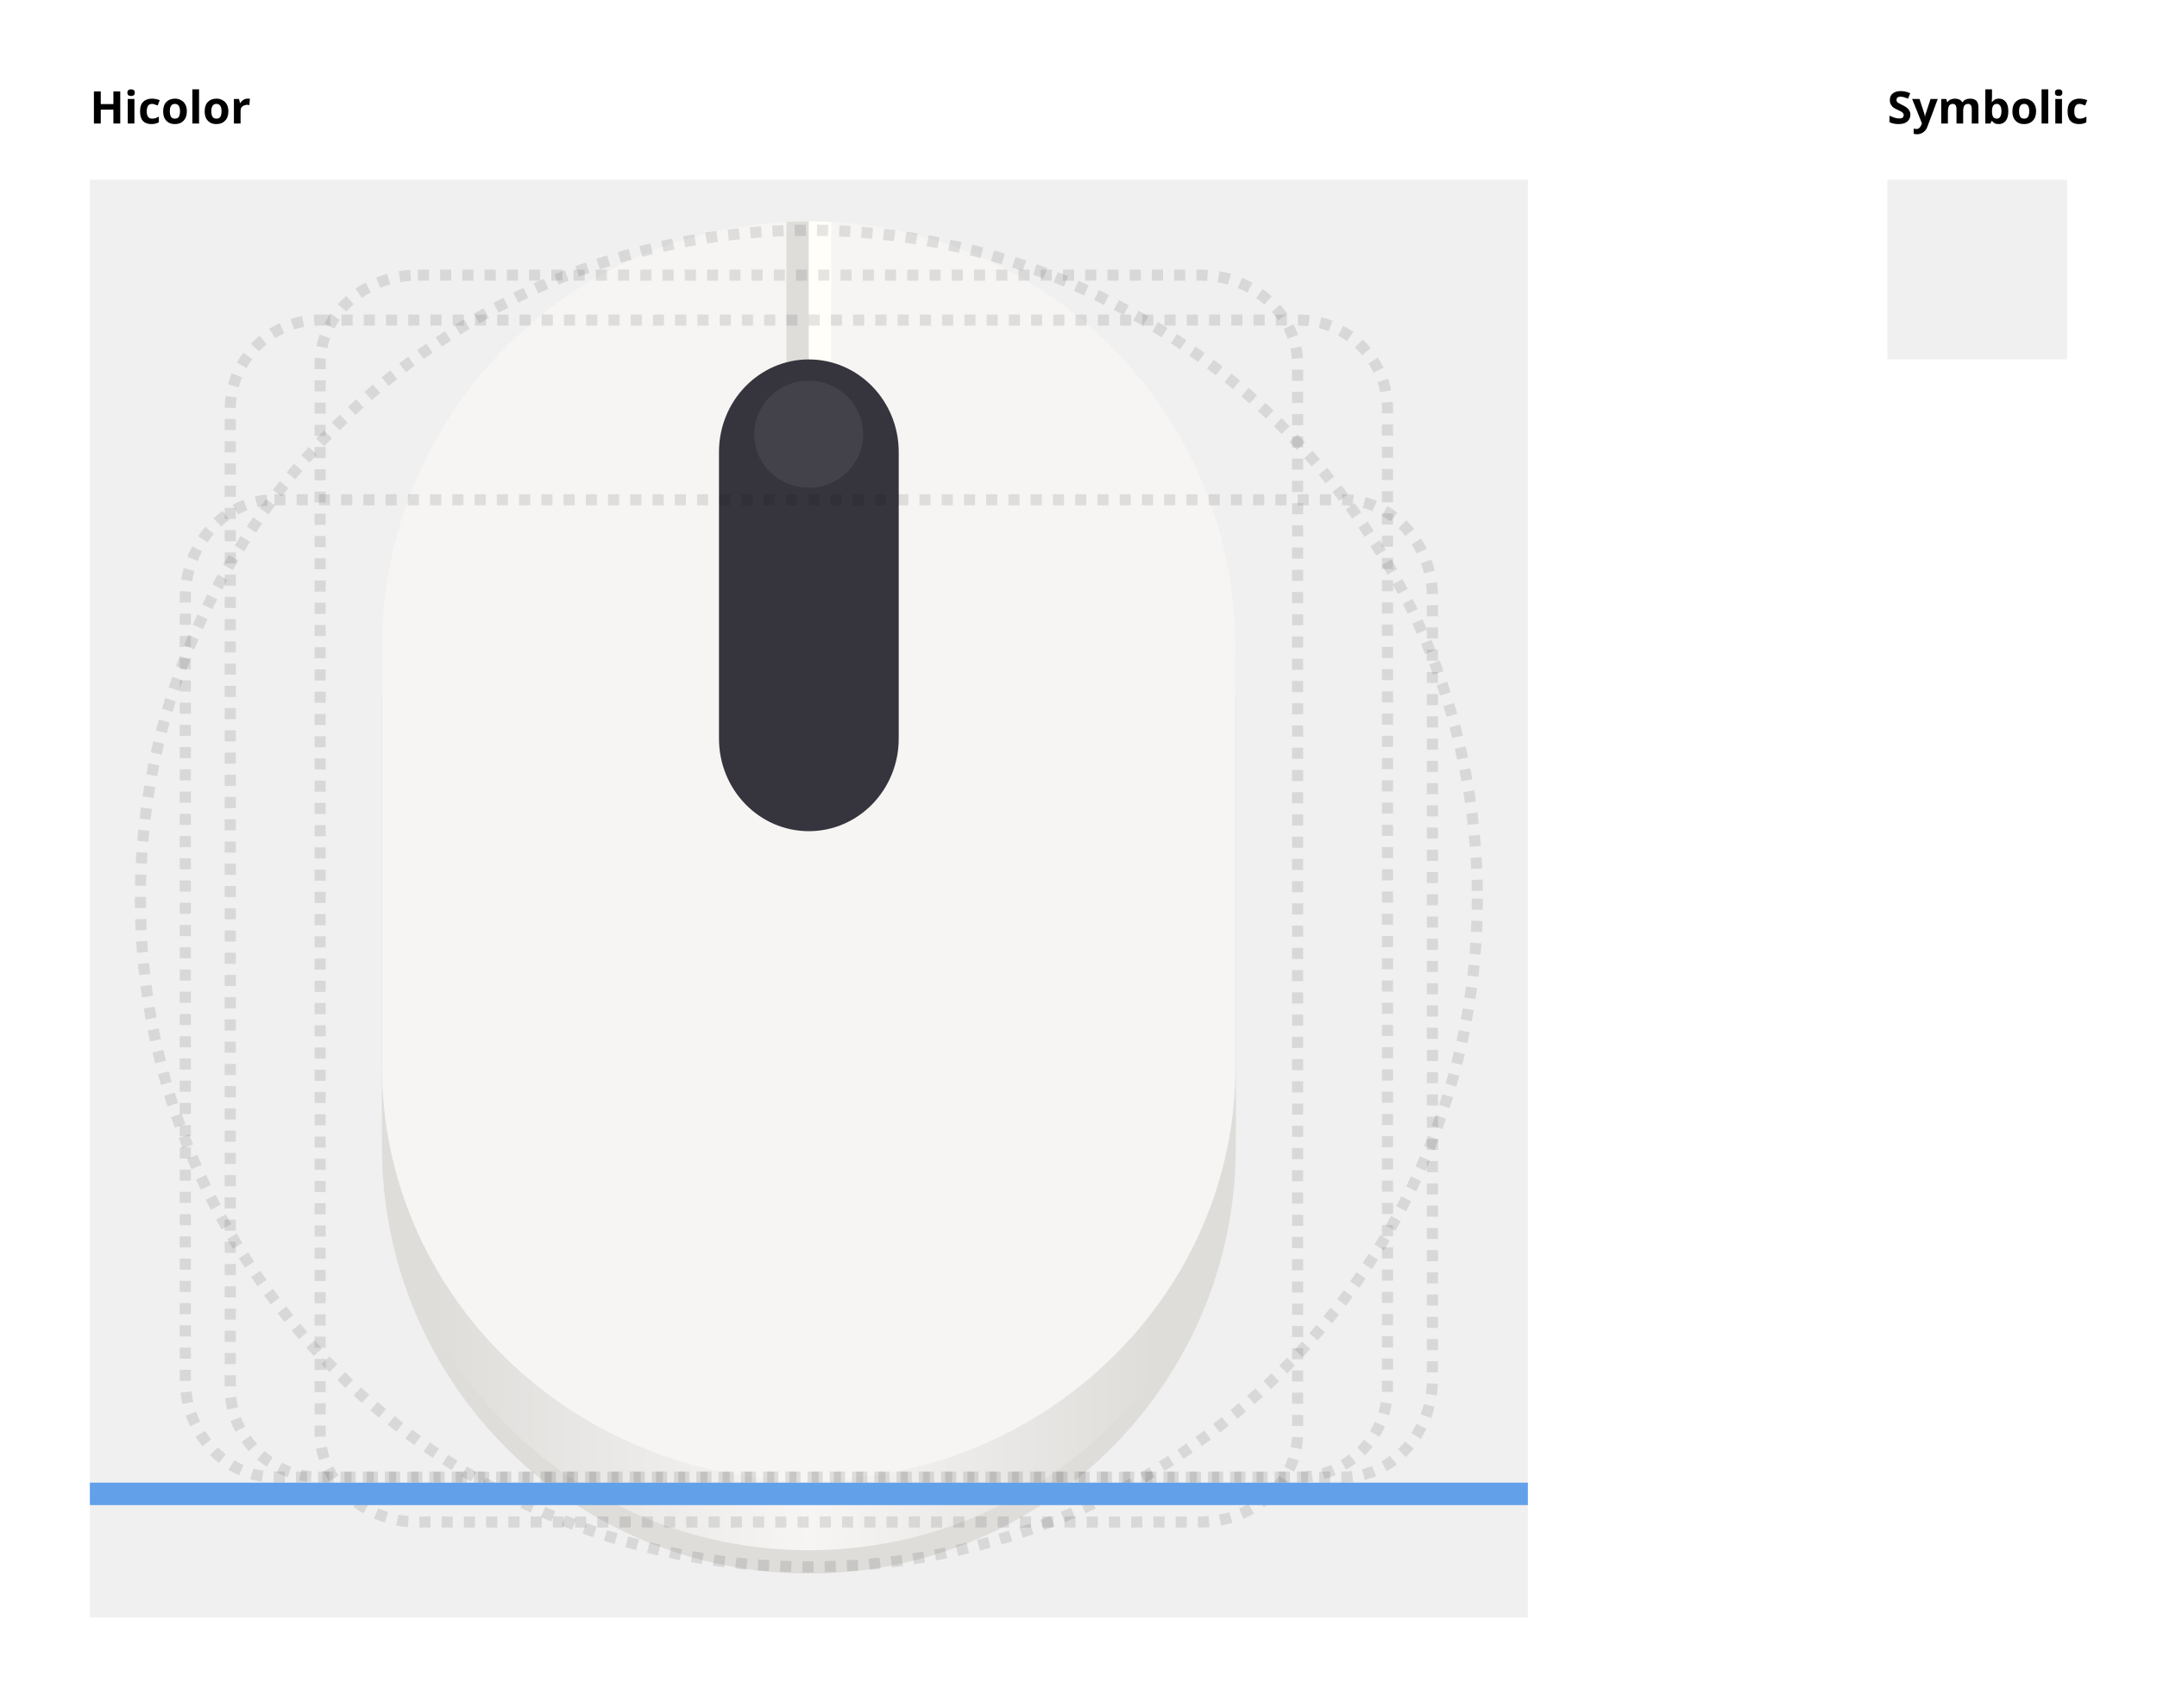
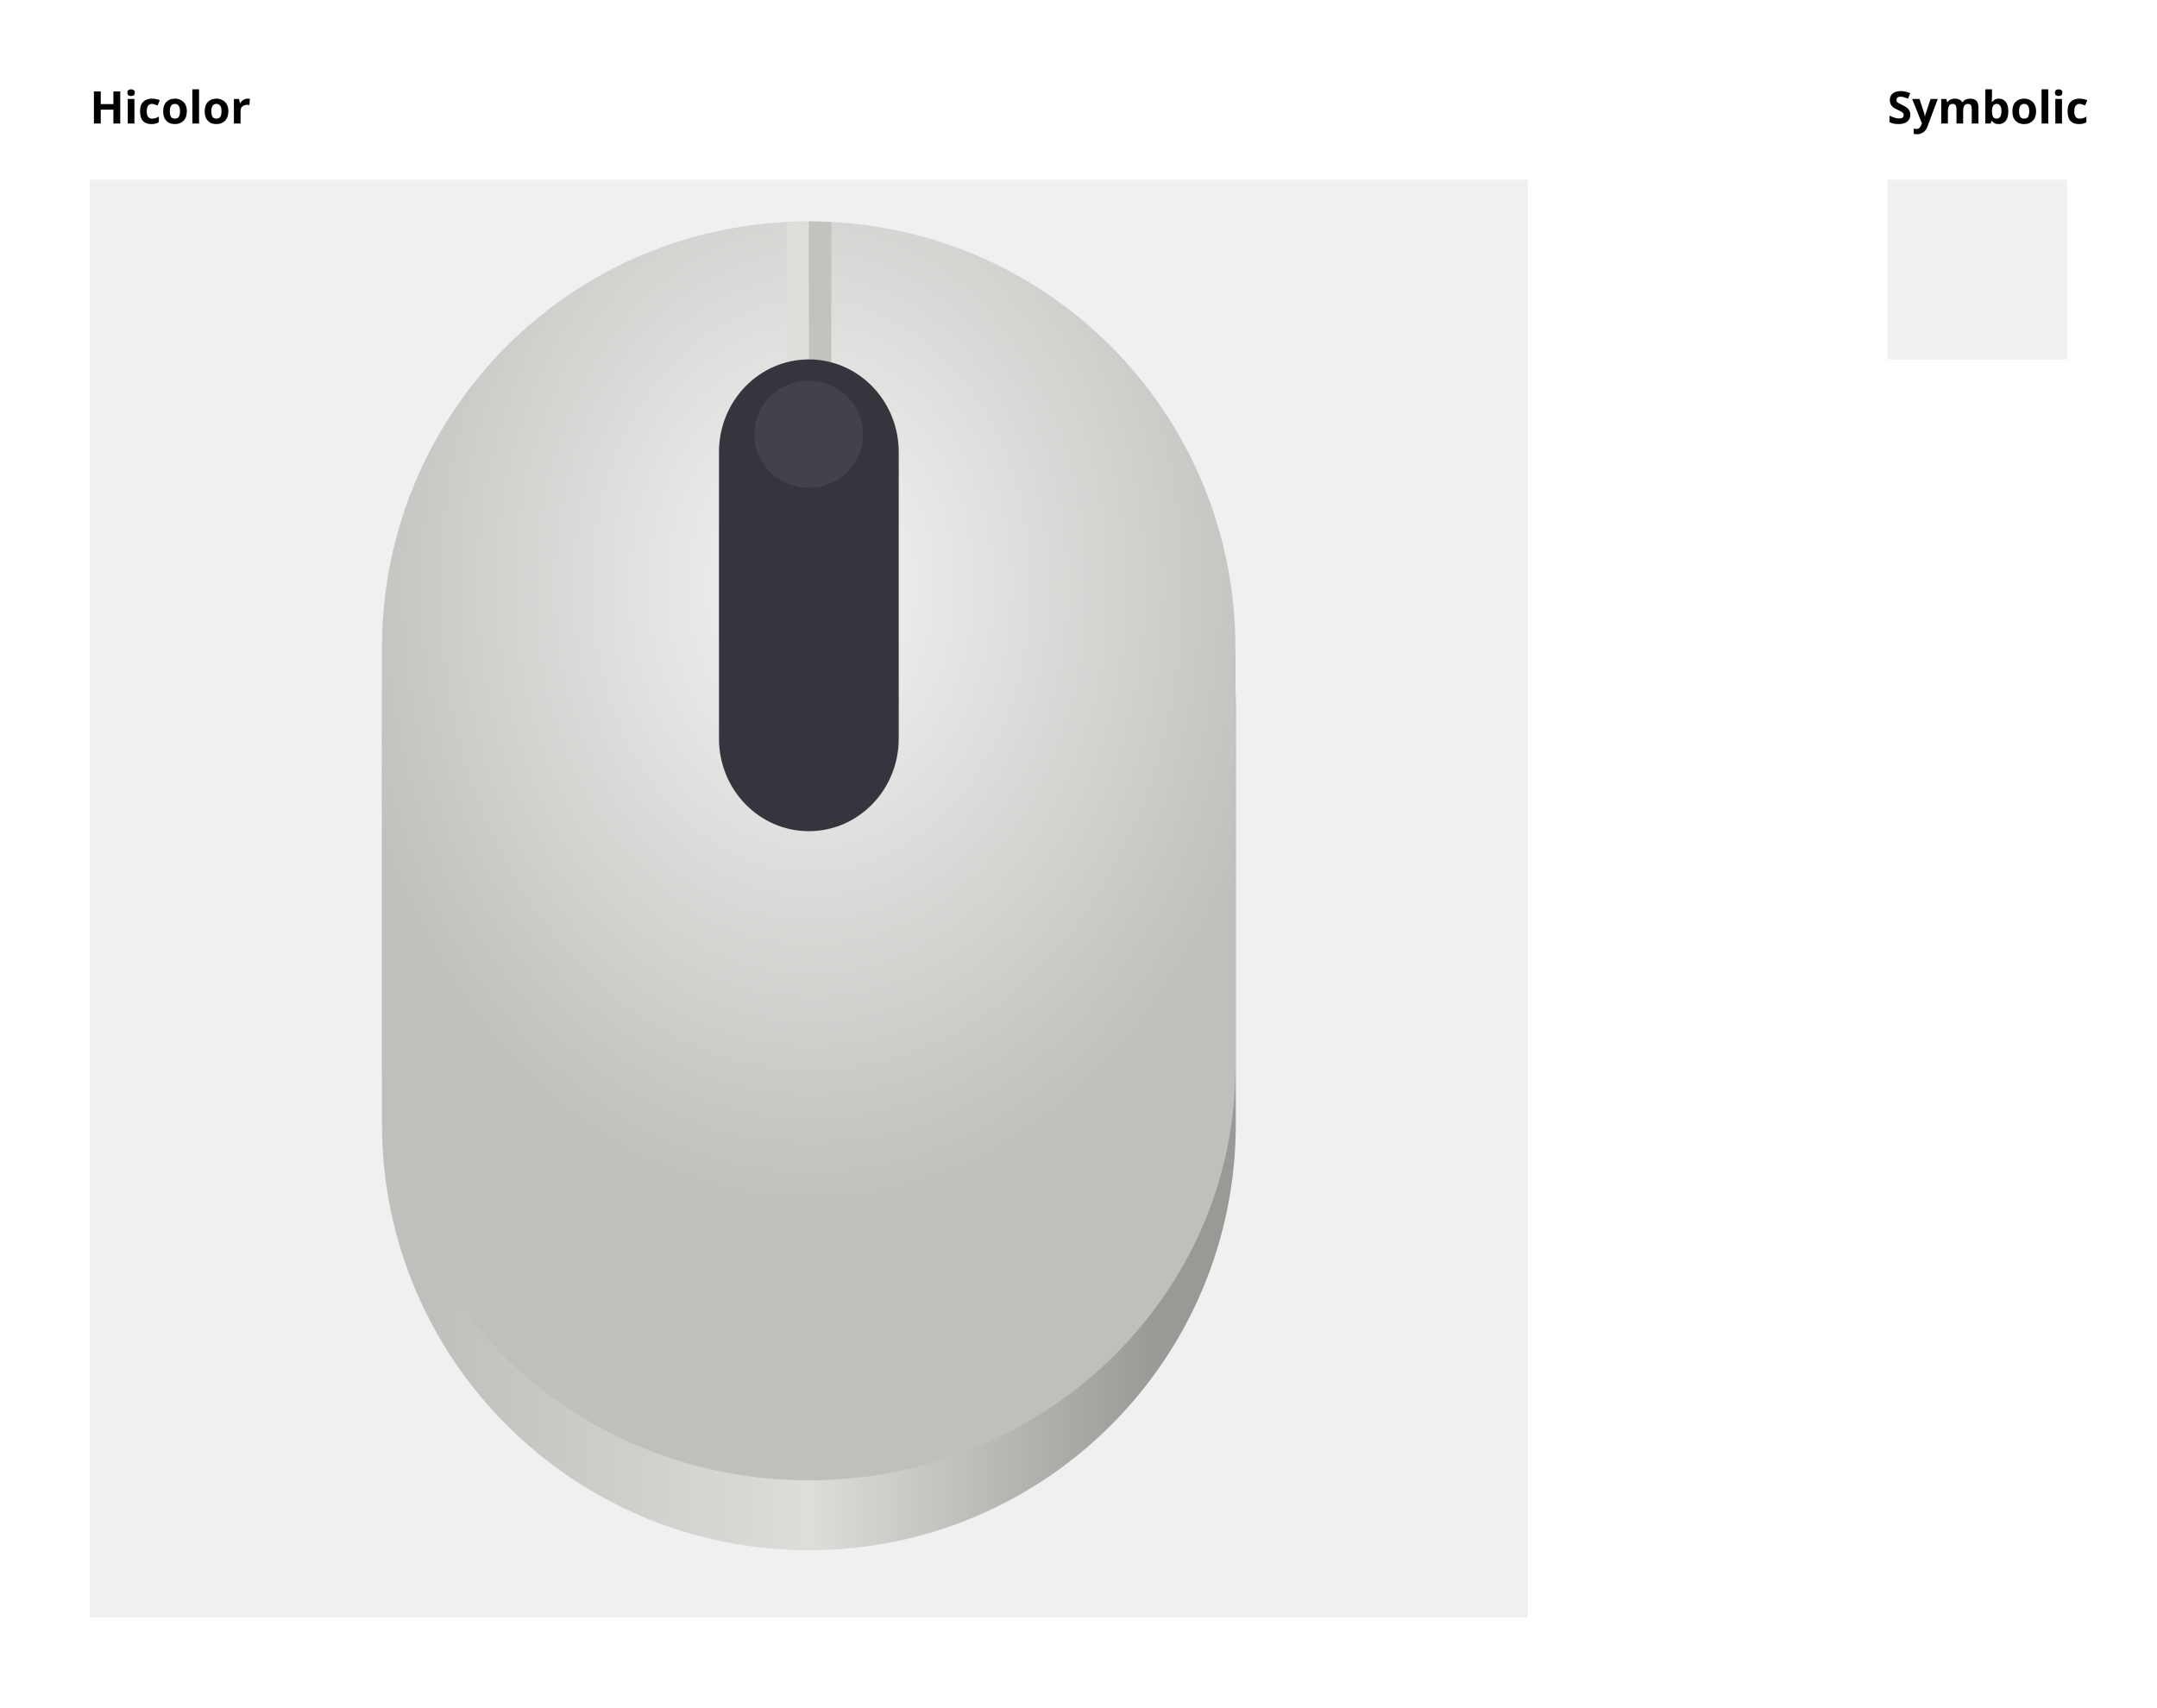
<svg xmlns="http://www.w3.org/2000/svg" xmlns:xlink="http://www.w3.org/1999/xlink" width="192" height="152" id="svg11300" version="1.0" style="display:inline;enable-background:new" viewBox="0 0 192 152">
  <defs id="defs3">
+     <linearGradient id="linearGradient1075">
+       <stop style="stop-color:#f6f5f4;stop-opacity:1" offset="0" id="stop1071" />
+       <stop style="stop-color:#c0bfbc;stop-opacity:1" offset="1" id="stop1073" />
+     </linearGradient>
    <linearGradient y2="236" x2="96" y1="236" x1="32" gradientTransform="translate(604.8168,170.5864)" gradientUnits="userSpaceOnUse" id="linearGradient1099" xlink:href="#linearGradient1036" />
    <linearGradient id="linearGradient1036">
      <stop id="stop1032" offset="0" style="stop-color:#d5d3cf;stop-opacity:1;" />
      <stop id="stop1034" offset="1" style="stop-color:#f6f5f4;stop-opacity:1" />
    </linearGradient>
    <radialGradient r="32" fy="-76" fx="-244" cy="-76" cx="-244" gradientTransform="matrix(0.8833333,0,0,0.8833333,-460.3502,463.1197)" gradientUnits="userSpaceOnUse" id="radialGradient1103" xlink:href="#linearGradient1069" />
    <linearGradient id="linearGradient1069">
      <stop id="stop1065" offset="0" style="stop-color:#d5d3cf;stop-opacity:1" />
      <stop id="stop1067-1" offset="1" style="stop-color:#949390;stop-opacity:1" />
    </linearGradient>
    <linearGradient gradientUnits="userSpaceOnUse" y2="232" x2="64" y1="262.5" x1="64" id="linearGradient1027" xlink:href="#linearGradient1025" gradientTransform="translate(-470.5864,432.8168)" />
    <linearGradient id="linearGradient1025">
      <stop id="stop1021" offset="0" style="stop-color:#9a9996;stop-opacity:1" />
      <stop id="stop1023" offset="1" style="stop-color:#77767b;stop-opacity:1" />
    </linearGradient>
    <clipPath clipPathUnits="userSpaceOnUse" id="clipPath1609-7">
      <path id="path1611-5" d="m 252,116 28,-28 v -8 h -36 v 36 z" style="fill:#e74747;stroke:none;stroke-width:0.25px;stroke-linecap:butt;stroke-linejoin:miter;stroke-opacity:1" />
    </clipPath>
    <linearGradient id="linearGradient1697">
      <stop id="stop1685" offset="0" style="stop-color:#deddda;stop-opacity:1" />
      <stop style="stop-color:#eeeeec;stop-opacity:1" offset="0.045" id="stop1687" />
      <stop id="stop1689" offset="0.091" style="stop-color:#deddda;stop-opacity:1" />
      <stop style="stop-color:#deddda;stop-opacity:1" offset="0.909" id="stop1691" />
      <stop id="stop1693" offset="0.955" style="stop-color:#eeeeec;stop-opacity:1" />
      <stop id="stop1695" offset="1" style="stop-color:#c0bfbc;stop-opacity:1" />
    </linearGradient>
    <clipPath clipPathUnits="userSpaceOnUse" id="clipPath1289">
      <path style="display:inline;opacity:1;vector-effect:none;fill:none;fill-opacity:1;stroke:#000000;stroke-width:4;stroke-linecap:round;stroke-linejoin:round;stroke-miterlimit:4;stroke-dasharray:none;stroke-dashoffset:0;stroke-opacity:1;marker:none;marker-start:none;marker-mid:none;marker-end:none;paint-order:normal;enable-background:new" d="m 64,-148 h 64 l 64,-64 64,64 h 192 c 17.728,0 32,14.272 32,32 v 288 c 0,17.728 -14.272,32 -32,32 H 256 l -64,-64 -64,64 H 64 C 46.272,204 32,189.728 32,172 v -288 c 0,-17.728 14.409,-34.199 32,-32 z" id="path1291" />
    </clipPath>
    <linearGradient id="paint3_linear-2-6-5" x2="1" gradientUnits="userSpaceOnUse" gradientTransform="matrix(0,6,-12,0,-64,209.9969)">
      <stop stop-color="#C01C27" id="stop91-0-7-4" />
      <stop offset="1" stop-color="#E01B24" id="stop93-2-5-7" />
    </linearGradient>
    <clipPath clipPathUnits="userSpaceOnUse" id="clipPath1609">
      <path id="path1611" d="m 252,116 28,-28 v -8 h -36 v 36 z" style="fill:#e74747;stroke:none;stroke-width:0.25px;stroke-linecap:butt;stroke-linejoin:miter;stroke-opacity:1" />
    </clipPath>
    <clipPath clipPathUnits="userSpaceOnUse" id="clipath_lpe_path-effect1303">
      <circle style="font-variation-settings:normal;display:block;opacity:1;vector-effect:none;fill:#77767b;fill-opacity:1;stroke:none;stroke-width:5.043;stroke-linecap:round;stroke-linejoin:miter;stroke-miterlimit:4;stroke-dasharray:none;stroke-dashoffset:0;stroke-opacity:1;marker:none;marker-start:none;marker-mid:none;marker-end:none;paint-order:normal;stop-color:#000000;stop-opacity:1" id="circle1305" cx="541.884" cy="647.726" r="73.976" />
    </clipPath>
    <linearGradient id="linearGradient1349">
      <stop style="stop-color:#9d9da1;stop-opacity:1" offset="0" id="stop1345" />
      <stop style="stop-color:#77767b;stop-opacity:0.95" offset="1" id="stop1347" />
    </linearGradient>
    <linearGradient id="linearGradient5980">
      <stop id="stop5978" offset="0" style="stop-color:#3d3846;stop-opacity:0;" />
      <stop id="stop5976" offset="1" style="stop-color:#3d3846;stop-opacity:0.252" />
    </linearGradient>
    <linearGradient id="linearGradient4117">
      <stop style="stop-color:#eae9e7;stop-opacity:1" offset="0" id="stop4111" />
      <stop id="stop4113" offset="0.649" style="stop-color:#b5b3ad;stop-opacity:1" />
      <stop style="stop-color:#fcfcfc;stop-opacity:1" offset="1" id="stop4115" />
    </linearGradient>
    <linearGradient id="linearGradient5477">
      <stop style="stop-color:#cacac9;stop-opacity:1" offset="0" id="stop5469" />
      <stop id="stop5471" offset="0.311" style="stop-color:#b0aeab;stop-opacity:0.941" />
      <stop style="stop-color:#6c6b66;stop-opacity:0.949" offset="0.688" id="stop5473" />
      <stop style="stop-color:#d6d6d4;stop-opacity:0.966" offset="1" id="stop5475" />
    </linearGradient>
    <linearGradient id="linearGradient6142">
      <stop style="stop-color:#ffffff;stop-opacity:1;" offset="0" id="stop6138" />
      <stop style="stop-color:#ffffff;stop-opacity:0;" offset="1" id="stop6140" />
    </linearGradient>
    <radialGradient xlink:href="#linearGradient1349" id="radialGradient783" gradientUnits="userSpaceOnUse" gradientTransform="matrix(0.9825404,0,0,0.9825404,-1.711874,16.29163)" cx="81.936" cy="33.185" fx="81.936" fy="33.185" r="57.276" />
    <radialGradient xlink:href="#linearGradient5980" id="radialGradient791" gradientUnits="userSpaceOnUse" gradientTransform="matrix(3.933225,-7.2858454e-7,6.4450347e-7,3.479318,-222.9252,-173.5546)" cx="76" cy="65.977" fx="76" fy="65.977" r="13.221" />
    <radialGradient xlink:href="#linearGradient4117" id="radialGradient799" gradientUnits="userSpaceOnUse" gradientTransform="matrix(2.815054,0.01105706,-0.01047197,2.666092,-242.36,-102.5032)" cx="134.309" cy="55.279" fx="134.309" fy="55.279" r="58.46" />
    <radialGradient xlink:href="#linearGradient5477" id="radialGradient809" gradientUnits="userSpaceOnUse" gradientTransform="matrix(4.900549,0.150428,-0.2360238,7.689032,-638.5353,-2206.847)" cx="183.525" cy="320.794" fx="183.525" fy="320.794" r="20.486" />
    <radialGradient xlink:href="#linearGradient6142" id="radialGradient821" gradientUnits="userSpaceOnUse" gradientTransform="matrix(37.75863,0,0,19.73921,-7268.898,-1304.003)" cx="197.719" cy="68.107" fx="197.719" fy="68.107" r="2.5" />
    <radialGradient xlink:href="#linearGradient6142" id="radialGradient833" gradientUnits="userSpaceOnUse" gradientTransform="matrix(37.75863,0,0,19.73921,-7375.666,-1304.003)" cx="197.747" cy="69.253" fx="197.747" fy="69.253" r="2.5" />
    <radialGradient xlink:href="#linearGradient1349" id="radialGradient841" gradientUnits="userSpaceOnUse" gradientTransform="matrix(0.9825404,0,0,0.9825404,-1.711874,16.29163)" cx="81.936" cy="33.185" fx="81.936" fy="33.185" r="57.276" />
    <radialGradient xlink:href="#linearGradient5980" id="radialGradient849" gradientUnits="userSpaceOnUse" gradientTransform="matrix(3.933225,-7.2858454e-7,6.4450347e-7,3.479318,-222.9252,-173.5546)" cx="76" cy="65.977" fx="76" fy="65.977" r="13.221" />
    <radialGradient xlink:href="#linearGradient4117" id="radialGradient857" gradientUnits="userSpaceOnUse" gradientTransform="matrix(2.815054,0.01105706,-0.01047197,2.666092,-242.36,-102.5032)" cx="134.309" cy="55.279" fx="134.309" fy="55.279" r="58.46" />
    <radialGradient xlink:href="#linearGradient5477" id="radialGradient867" gradientUnits="userSpaceOnUse" gradientTransform="matrix(4.900549,0.150428,-0.2360238,7.689032,-638.5353,-2206.847)" cx="183.525" cy="320.794" fx="183.525" fy="320.794" r="20.486" />
    <radialGradient xlink:href="#linearGradient6142" id="radialGradient879" gradientUnits="userSpaceOnUse" gradientTransform="matrix(37.75863,0,0,19.73921,-7268.898,-1304.003)" cx="197.719" cy="68.107" fx="197.719" fy="68.107" r="2.5" />
    <radialGradient xlink:href="#linearGradient6142" id="radialGradient891" gradientUnits="userSpaceOnUse" gradientTransform="matrix(37.75863,0,0,19.73921,-7375.666,-1304.003)" cx="197.747" cy="69.253" fx="197.747" fy="69.253" r="2.5" />
    <radialGradient xlink:href="#linearGradient1349" id="radialGradient3620" gradientUnits="userSpaceOnUse" gradientTransform="matrix(0.9825404,0,0,0.9825404,-1.711874,16.29163)" cx="81.936" cy="33.185" fx="81.936" fy="33.185" r="57.276" />
    <radialGradient xlink:href="#linearGradient5980" id="radialGradient3628" gradientUnits="userSpaceOnUse" gradientTransform="matrix(3.933225,-7.2858454e-7,6.4450347e-7,3.479318,-222.9252,-173.5546)" cx="76" cy="65.977" fx="76" fy="65.977" r="13.221" />
    <radialGradient xlink:href="#linearGradient4117" id="radialGradient3636" gradientUnits="userSpaceOnUse" gradientTransform="matrix(2.815054,0.01105706,-0.01047197,2.666092,-242.36,-102.5032)" cx="134.309" cy="55.279" fx="134.309" fy="55.279" r="58.46" />
    <radialGradient xlink:href="#linearGradient5477" id="radialGradient3646" gradientUnits="userSpaceOnUse" gradientTransform="matrix(4.900549,0.150428,-0.2360238,7.689032,-638.5353,-2206.847)" cx="183.525" cy="320.794" fx="183.525" fy="320.794" r="20.486" />
    <radialGradient xlink:href="#linearGradient6142" id="radialGradient3658" gradientUnits="userSpaceOnUse" gradientTransform="matrix(37.75863,0,0,19.73921,-7268.898,-1304.003)" cx="197.719" cy="68.107" fx="197.719" fy="68.107" r="2.5" />
    <radialGradient xlink:href="#linearGradient6142" id="radialGradient3670" gradientUnits="userSpaceOnUse" gradientTransform="matrix(37.75863,0,0,19.73921,-7375.666,-1304.003)" cx="197.747" cy="69.253" fx="197.747" fy="69.253" r="2.5" />
    <radialGradient xlink:href="#linearGradient1349" id="radialGradient3678" gradientUnits="userSpaceOnUse" gradientTransform="matrix(0.9825404,0,0,0.9825404,-1.711874,16.29163)" cx="81.936" cy="33.185" fx="81.936" fy="33.185" r="57.276" />
    <radialGradient xlink:href="#linearGradient5980" id="radialGradient3686" gradientUnits="userSpaceOnUse" gradientTransform="matrix(3.933225,-7.2858454e-7,6.4450347e-7,3.479318,-222.9252,-173.5546)" cx="76" cy="65.977" fx="76" fy="65.977" r="13.221" />
    <radialGradient xlink:href="#linearGradient4117" id="radialGradient3694" gradientUnits="userSpaceOnUse" gradientTransform="matrix(2.815054,0.01105706,-0.01047197,2.666092,-242.36,-102.5032)" cx="134.309" cy="55.279" fx="134.309" fy="55.279" r="58.46" />
    <radialGradient xlink:href="#linearGradient5477" id="radialGradient3704" gradientUnits="userSpaceOnUse" gradientTransform="matrix(4.900549,0.150428,-0.2360238,7.689032,-638.5353,-2206.847)" cx="183.525" cy="320.794" fx="183.525" fy="320.794" r="20.486" />
    <radialGradient xlink:href="#linearGradient6142" id="radialGradient3716" gradientUnits="userSpaceOnUse" gradientTransform="matrix(37.75863,0,0,19.73921,-7268.898,-1304.003)" cx="197.719" cy="68.107" fx="197.719" fy="68.107" r="2.5" />
    <radialGradient xlink:href="#linearGradient6142" id="radialGradient3728" gradientUnits="userSpaceOnUse" gradientTransform="matrix(37.75863,0,0,19.73921,-7375.666,-1304.003)" cx="197.747" cy="69.253" fx="197.747" fy="69.253" r="2.5" />
    <radialGradient xlink:href="#linearGradient1349" id="radialGradient8132" gradientUnits="userSpaceOnUse" gradientTransform="matrix(0.9825404,0,0,0.9825404,-1.711874,16.29163)" cx="81.936" cy="33.185" fx="81.936" fy="33.185" r="57.276" />
    <radialGradient xlink:href="#linearGradient5980" id="radialGradient8140" gradientUnits="userSpaceOnUse" gradientTransform="matrix(3.933225,-7.2858454e-7,6.4450347e-7,3.479318,-222.9252,-173.5546)" cx="76" cy="65.977" fx="76" fy="65.977" r="13.221" />
    <radialGradient xlink:href="#linearGradient4117" id="radialGradient8148" gradientUnits="userSpaceOnUse" gradientTransform="matrix(2.815054,0.01105706,-0.01047197,2.666092,-242.36,-102.5032)" cx="134.309" cy="55.279" fx="134.309" fy="55.279" r="58.46" />
    <radialGradient xlink:href="#linearGradient5477" id="radialGradient8158" gradientUnits="userSpaceOnUse" gradientTransform="matrix(4.900549,0.150428,-0.2360238,7.689032,-638.5353,-2206.847)" cx="183.525" cy="320.794" fx="183.525" fy="320.794" r="20.486" />
    <radialGradient xlink:href="#linearGradient6142" id="radialGradient8170" gradientUnits="userSpaceOnUse" gradientTransform="matrix(37.75863,0,0,19.73921,-7268.898,-1304.003)" cx="197.719" cy="68.107" fx="197.719" fy="68.107" r="2.5" />
    <radialGradient xlink:href="#linearGradient6142" id="radialGradient8182" gradientUnits="userSpaceOnUse" gradientTransform="matrix(37.75863,0,0,19.73921,-7375.666,-1304.003)" cx="197.747" cy="69.253" fx="197.747" fy="69.253" r="2.5" />
    <linearGradient xlink:href="#linearGradient6142" id="linearGradient8666" x1="1311.193" y1="-107.827" x2="1311.193" y2="-109.827" gradientUnits="userSpaceOnUse" gradientTransform="translate(0,4)" />
    <linearGradient gradientUnits="userSpaceOnUse" id="linearGradient8946" x1="99.777" x2="153" y1="15.424" y2="248.631">
      <stop id="stop8948" offset="0" style="stop-color:#916398;stop-opacity:1" />
      <stop id="stop8952" offset="1" style="stop-color:#62a0ea;stop-opacity:1" />
    </linearGradient>
    <clipPath clipPathUnits="userSpaceOnUse" id="clipPath18689-3">
      <rect clip-path="none" transform="rotate(45)" ry="32" rx="32" y="123.999" x="486.037" height="362.943" width="362.943" id="rect18691-6" style="display:inline;opacity:1;vector-effect:none;fill:#4a86cf;fill-opacity:1;stroke:none;stroke-width:26.067;stroke-linecap:butt;stroke-linejoin:miter;stroke-miterlimit:4;stroke-dasharray:none;stroke-dashoffset:0;stroke-opacity:1;marker:none;marker-start:none;marker-mid:none;marker-end:none;paint-order:normal;enable-background:new" />
    </clipPath>
    <clipPath clipPathUnits="userSpaceOnUse" id="clipPath1106">
      <rect clip-path="none" transform="rotate(45)" ry="32" rx="32" y="123.999" x="486.037" height="362.943" width="362.943" id="rect1104" style="display:inline;opacity:1;vector-effect:none;fill:#4a86cf;fill-opacity:1;stroke:none;stroke-width:26.067;stroke-linecap:butt;stroke-linejoin:miter;stroke-miterlimit:4;stroke-dasharray:none;stroke-dashoffset:0;stroke-opacity:1;marker:none;marker-start:none;marker-mid:none;marker-end:none;paint-order:normal;enable-background:new" />
    </clipPath>
    <clipPath clipPathUnits="userSpaceOnUse" id="clipPath1117">
      <rect clip-path="none" transform="rotate(45)" ry="32" rx="32" y="123.999" x="486.037" height="362.943" width="362.943" id="rect1115" style="display:inline;opacity:1;vector-effect:none;fill:#4a86cf;fill-opacity:1;stroke:none;stroke-width:26.067;stroke-linecap:butt;stroke-linejoin:miter;stroke-miterlimit:4;stroke-dasharray:none;stroke-dashoffset:0;stroke-opacity:1;marker:none;marker-start:none;marker-mid:none;marker-end:none;paint-order:normal;enable-background:new" />
    </clipPath>
    <clipPath clipPathUnits="userSpaceOnUse" id="clipPath1128">
      <rect clip-path="none" transform="rotate(45)" ry="32" rx="32" y="123.999" x="486.037" height="362.943" width="362.943" id="rect1126" style="display:inline;opacity:1;vector-effect:none;fill:#4a86cf;fill-opacity:1;stroke:none;stroke-width:26.067;stroke-linecap:butt;stroke-linejoin:miter;stroke-miterlimit:4;stroke-dasharray:none;stroke-dashoffset:0;stroke-opacity:1;marker:none;marker-start:none;marker-mid:none;marker-end:none;paint-order:normal;enable-background:new" />
    </clipPath>
    <clipPath clipPathUnits="userSpaceOnUse" id="clipPath18689">
      <rect clip-path="none" transform="rotate(45)" ry="32" rx="32" y="123.999" x="486.037" height="362.943" width="362.943" id="rect18691" style="display:inline;opacity:1;vector-effect:none;fill:#4a86cf;fill-opacity:1;stroke:none;stroke-width:26.067;stroke-linecap:butt;stroke-linejoin:miter;stroke-miterlimit:4;stroke-dasharray:none;stroke-dashoffset:0;stroke-opacity:1;marker:none;marker-start:none;marker-mid:none;marker-end:none;paint-order:normal;enable-background:new" />
    </clipPath>
    <clipPath clipPathUnits="userSpaceOnUse" id="clipPath18689-3-3">
      <rect clip-path="none" transform="rotate(45)" ry="32" rx="32" y="123.999" x="486.037" height="362.943" width="362.943" id="rect18691-6-6" style="display:inline;opacity:1;vector-effect:none;fill:#4a86cf;fill-opacity:1;stroke:none;stroke-width:26.067;stroke-linecap:butt;stroke-linejoin:miter;stroke-miterlimit:4;stroke-dasharray:none;stroke-dashoffset:0;stroke-opacity:1;marker:none;marker-start:none;marker-mid:none;marker-end:none;paint-order:normal;enable-background:new" />
    </clipPath>
    <clipPath clipPathUnits="userSpaceOnUse" id="clipPath250">
      <rect clip-path="none" transform="rotate(45)" ry="32" rx="32" y="123.999" x="486.037" height="362.943" width="362.943" id="rect248" style="display:inline;opacity:1;vector-effect:none;fill:#4a86cf;fill-opacity:1;stroke:none;stroke-width:26.067;stroke-linecap:butt;stroke-linejoin:miter;stroke-miterlimit:4;stroke-dasharray:none;stroke-dashoffset:0;stroke-opacity:1;marker:none;marker-start:none;marker-mid:none;marker-end:none;paint-order:normal;enable-background:new" />
    </clipPath>
    <clipPath clipPathUnits="userSpaceOnUse" id="clipPath261">
      <rect clip-path="none" transform="rotate(45)" ry="32" rx="32" y="123.999" x="486.037" height="362.943" width="362.943" id="rect259" style="display:inline;opacity:1;vector-effect:none;fill:#4a86cf;fill-opacity:1;stroke:none;stroke-width:26.067;stroke-linecap:butt;stroke-linejoin:miter;stroke-miterlimit:4;stroke-dasharray:none;stroke-dashoffset:0;stroke-opacity:1;marker:none;marker-start:none;marker-mid:none;marker-end:none;paint-order:normal;enable-background:new" />
    </clipPath>
    <clipPath clipPathUnits="userSpaceOnUse" id="clipPath272">
      <rect clip-path="none" transform="rotate(45)" ry="32" rx="32" y="123.999" x="486.037" height="362.943" width="362.943" id="rect270" style="display:inline;opacity:1;vector-effect:none;fill:#4a86cf;fill-opacity:1;stroke:none;stroke-width:26.067;stroke-linecap:butt;stroke-linejoin:miter;stroke-miterlimit:4;stroke-dasharray:none;stroke-dashoffset:0;stroke-opacity:1;marker:none;marker-start:none;marker-mid:none;marker-end:none;paint-order:normal;enable-background:new" />
    </clipPath>
    <clipPath clipPathUnits="userSpaceOnUse" id="clipPath18689-6">
      <rect clip-path="none" transform="rotate(45)" ry="32" rx="32" y="123.999" x="486.037" height="362.943" width="362.943" id="rect18691-3" style="display:inline;opacity:1;vector-effect:none;fill:#4a86cf;fill-opacity:1;stroke:none;stroke-width:26.067;stroke-linecap:butt;stroke-linejoin:miter;stroke-miterlimit:4;stroke-dasharray:none;stroke-dashoffset:0;stroke-opacity:1;marker:none;marker-start:none;marker-mid:none;marker-end:none;paint-order:normal;enable-background:new" />
    </clipPath>
    <clipPath clipPathUnits="userSpaceOnUse" id="clipPath618">
      <rect style="fill:#000000;stroke:#000000;stroke-width:1;-inkscape-stroke:none;stop-color:#000000" id="rect620" width="94" height="26" x="546" y="266" />
    </clipPath>
    <clipPath clipPathUnits="userSpaceOnUse" id="clipPath1092">
      <rect style="fill:#000000;stroke:#000000;stroke-width:1;-inkscape-stroke:none;stop-color:#000000" id="rect1090" width="94" height="26" x="546" y="266" />
    </clipPath>
    <clipPath clipPathUnits="userSpaceOnUse" id="clipPath1134">
      <rect style="fill:#000000;stroke:#000000;stroke-width:1;-inkscape-stroke:none;stop-color:#000000" id="rect1132" width="94" height="26" x="546" y="266" />
    </clipPath>
    <clipPath clipPathUnits="userSpaceOnUse" id="clipPath2601">
      <rect style="fill:#000000;stroke:#000000;stroke-width:1;-inkscape-stroke:none;stop-color:#000000" id="rect2603" width="94" height="26" x="546" y="272" />
    </clipPath>
    <clipPath clipPathUnits="userSpaceOnUse" id="clipPath3723">
      <rect style="opacity:1;fill:#c0bfbc;stroke-width:8;stroke-linecap:round;stroke-linejoin:round" id="rect3725" width="160" height="42" x="-8" y="268" rx="2" ry="2" />
    </clipPath>
    <clipPath clipPathUnits="userSpaceOnUse" id="clipPath739">
      <path id="path741" style="display:inline;vector-effect:none;fill:#deddda;fill-opacity:1;stroke:none;stroke-width:2.359;stroke-linecap:round;stroke-linejoin:miter;stroke-miterlimit:4;stroke-dasharray:none;stroke-dashoffset:0;stroke-opacity:1;marker:none;marker-start:none;marker-mid:none;marker-end:none;paint-order:normal;enable-background:new" d="m 260.421,156.216 c -6.321,0 -11.411,5.176 -11.411,11.605 v 1.513 10.619 1.551 c 0,6.449 5.091,11.641 11.415,11.641 6.324,0 11.415,-5.192 11.415,-11.641 v -12.171 c 0,-0.146 -0.004,-0.29 -0.009,-0.435 v -1.078 c -10e-6,-6.429 -5.089,-11.605 -11.411,-11.605 z" />
    </clipPath>
    <linearGradient xlink:href="#linearGradient997" id="linearGradient2028" gradientUnits="userSpaceOnUse" x1="250.35" y1="190.47" x2="269.732" y2="190.47" gradientTransform="translate(0,-0.6339215)" />
    <linearGradient id="linearGradient997">
-       <stop style="stop-color:#deddda;stop-opacity:1;" offset="0" id="stop993" />
-       <stop style="stop-color:#f6f5f4;stop-opacity:1" offset="0.52" id="stop1914" />
-       <stop style="stop-color:#deddda;stop-opacity:1" offset="1" id="stop995" />
+       <stop style="stop-color:#c0bfbc;stop-opacity:1" offset="0" id="stop993" />
+       <stop style="stop-color:#deddda;stop-opacity:1" offset="0.52" id="stop1914" />
+       <stop style="stop-color:#9a9996;stop-opacity:1" offset="1" id="stop995" />
    </linearGradient>
+     <radialGradient xlink:href="#linearGradient1075" id="radialGradient1079" cx="260.464" cy="168.528" fx="260.464" fy="168.528" r="11.411" gradientTransform="matrix(1.129416,0,0,1.500001,-33.68236,-86.66585)" gradientUnits="userSpaceOnUse" />
  </defs>
  <g id="layer1" style="display:inline" transform="translate(8,-156)">
    <g id="layer4" style="display:inline">
      <rect y="172" x="9.2651362e-08" height="128" width="128" id="hicolor" style="display:inline;overflow:visible;visibility:visible;fill:#f0f0f0;fill-opacity:0;fill-rule:nonzero;stroke:none;stroke-width:0.5;marker:none;enable-background:accumulate" />
      <rect style="display:inline;overflow:visible;visibility:visible;fill:#f0f0f0;fill-opacity:0;fill-rule:nonzero;stroke:none;stroke-width:0.5;marker:none;enable-background:accumulate" id="symbolic" width="16" height="16" x="160" y="172" />
    </g>
    <g id="layer2" style="display:inline">
      <g style="display:inline;fill:#000000;enable-background:new" transform="matrix(7.991171,0,0,8.003641,-167.7909,-4846.078)" id="g12027" />
      <rect style="display:inline;overflow:visible;visibility:visible;fill:#f0f0f0;fill-opacity:1;fill-rule:nonzero;stroke:none;stroke-width:0.5;marker:none;enable-background:accumulate" id="128" width="128" height="128" x="9.2651362e-08" y="172" />
      <g id="g883" style="fill:none;fill-opacity:0.251;stroke:#a579b3;stroke-opacity:1" transform="translate(-24,24)" />
      <g id="g900" style="fill:none;fill-opacity:0.251;stroke:#a579b3;stroke-opacity:1" transform="translate(-24,24)" />
      <rect y="172" x="160" height="16" width="16" id="16" style="display:inline;overflow:visible;visibility:visible;fill:#f0f0f0;fill-opacity:1;fill-rule:nonzero;stroke:none;stroke-width:0.5;marker:none;enable-background:accumulate" />
      <text xml:space="preserve" style="font-style:normal;font-variant:normal;font-weight:bold;font-stretch:normal;font-size:4px;line-height:125%;font-family:Cantarell;-inkscape-font-specification:'Cantarell, Bold';text-align:start;writing-mode:lr-tb;text-anchor:start;display:inline;fill:#000000;fill-opacity:1;stroke:none;stroke-width:0.333;enable-background:new" x="0" y="167" id="text863">
        <tspan style="font-size:4px;stroke-width:0.333" id="tspan861" x="0" y="167">Hicolor</tspan>
      </text>
      <text id="text867" y="167" x="160" style="font-style:normal;font-variant:normal;font-weight:bold;font-stretch:normal;font-size:4px;line-height:125%;font-family:Cantarell;-inkscape-font-specification:'Cantarell, Bold';text-align:start;writing-mode:lr-tb;text-anchor:start;display:inline;fill:#000000;fill-opacity:1;stroke:none;stroke-width:0.333;enable-background:new" xml:space="preserve">
        <tspan y="167" x="160" id="tspan865" style="font-size:4px;stroke-width:0.333">Symbolic</tspan>
      </text>
    </g>
    <g id="layer9" style="display:inline">
      <g id="g625" clip-path="url(#clipPath739)" style="display:inline;stroke-width:5.737;enable-background:new" transform="matrix(3.328982,0,0,3.274149,-802.9521,-335.7625)">
-         <rect ry="11.588" rx="11.415" y="157.692" x="249.011" height="35.291" width="22.83" id="rect11709" style="opacity:1;vector-effect:none;fill:#deddda;fill-opacity:1;stroke:none;stroke-width:8.997;stroke-linecap:round;stroke-linejoin:miter;stroke-miterlimit:4;stroke-dasharray:none;stroke-dashoffset:0;stroke-opacity:1;marker:none;marker-start:none;marker-mid:none;marker-end:none;paint-order:normal" />
        <rect ry="11.588" rx="11.415" y="157.058" x="249.011" height="35.291" width="22.83" id="rect2026" style="opacity:1;vector-effect:none;fill:url(#linearGradient2028);fill-opacity:1;stroke:none;stroke-width:8.997;stroke-linecap:round;stroke-linejoin:miter;stroke-miterlimit:4;stroke-dasharray:none;stroke-dashoffset:0;stroke-opacity:1;marker:none;marker-start:none;marker-mid:none;marker-end:none;paint-order:normal" />
-         <rect style="opacity:1;vector-effect:none;fill:#f6f5f4;fill-opacity:1;stroke:none;stroke-width:23.625;stroke-linecap:round;stroke-linejoin:miter;stroke-miterlimit:4;stroke-dasharray:none;stroke-dashoffset:0;stroke-opacity:1;marker:none;marker-start:none;marker-mid:none;marker-end:none;paint-order:normal" id="rect11701" width="22.821" height="34.232" x="249.011" y="156.216" rx="11.411" ry="11.24" />
+         <rect style="opacity:1;vector-effect:none;fill:url(#radialGradient1079);fill-opacity:1;stroke:none;stroke-width:23.625;stroke-linecap:round;stroke-linejoin:miter;stroke-miterlimit:4;stroke-dasharray:none;stroke-dashoffset:0;stroke-opacity:1;marker:none;marker-start:none;marker-mid:none;marker-end:none;paint-order:normal" id="rect11701" width="22.821" height="34.232" x="249.011" y="156.216" rx="11.411" ry="11.24" />
        <rect style="fill:#deddda;stroke:none;stroke-width:0.303;stroke-dasharray:none;stop-color:#000000" id="rect765" width="0.601" height="6.234" x="259.825" y="154.351" rx="0.193" ry="0.397" />
-         <rect style="fill:#fffef9;fill-opacity:1;stroke:none;stroke-width:0.303;stroke-dasharray:none;stop-color:#000000" id="rect3757" width="0.6" height="6.234" x="260.426" y="154.351" rx="0.192" ry="0.397" />
+         <rect style="fill:#c3c2bf;fill-opacity:1;stroke:none;stroke-width:0.303;stroke-dasharray:none;stop-color:#000000" id="rect3757" width="0.6" height="6.234" x="260.426" y="154.351" rx="0.192" ry="0.397" />
        <rect style="opacity:1;vector-effect:none;fill:#36343d;fill-opacity:1;stroke:none;stroke-width:23.823;stroke-linecap:round;stroke-linejoin:miter;stroke-miterlimit:4;stroke-dasharray:none;stroke-dashoffset:0;stroke-opacity:1;marker:none;marker-start:none;marker-mid:none;marker-end:none;paint-order:normal" id="rect11707" width="4.806" height="12.828" x="258.022" y="159.969" rx="2.403" ry="2.518" />
        <circle r="1.455" cy="162.003" cx="260.421" id="path15652" style="opacity:1;vector-effect:none;fill:#c0bfbc;fill-opacity:0.102;stroke:none;stroke-width:11.096;stroke-linecap:round;stroke-linejoin:miter;stroke-miterlimit:4;stroke-dasharray:none;stroke-dashoffset:0;stroke-opacity:1;marker:none;marker-start:none;marker-mid:none;marker-end:none;paint-order:normal" />
      </g>
    </g>
-     <g id="layer3" style="display:inline">
+     <g id="layer3" style="display:none">
      <circle cx="64" cy="236" r="59.504" id="circle2892" style="display:inline;opacity:0.1;vector-effect:none;fill:none;fill-opacity:1;stroke:#000000;stroke-width:0.99;stroke-linecap:butt;stroke-linejoin:miter;stroke-miterlimit:4;stroke-dasharray:0.99, 0.99;stroke-dashoffset:0;stroke-opacity:1;marker:none;marker-start:none;marker-mid:none;marker-end:none;paint-order:normal;enable-background:new" />
      <rect ry="7.929" rx="8.701" y="180.495" x="20.495" height="111.01" width="87.01" id="rect2894" style="display:inline;opacity:0.1;vector-effect:none;fill:none;fill-opacity:1;stroke:#000000;stroke-width:0.99;stroke-linecap:butt;stroke-linejoin:miter;stroke-miterlimit:4;stroke-dasharray:0.99, 0.99;stroke-dashoffset:0;stroke-opacity:1;marker:none;marker-start:none;marker-mid:none;marker-end:none;paint-order:normal;enable-background:new" />
      <rect ry="7.924" rx="7.924" y="184.495" x="12.495" height="103.01" width="103.01" id="rect2896" style="display:inline;opacity:0.1;vector-effect:none;fill:none;fill-opacity:1;stroke:#000000;stroke-width:0.99;stroke-linecap:butt;stroke-linejoin:miter;stroke-miterlimit:4;stroke-dasharray:0.99, 0.99;stroke-dashoffset:0;stroke-opacity:1;marker:none;marker-start:none;marker-mid:none;marker-end:none;paint-order:normal;enable-background:new" />
      <rect ry="8.701" rx="7.929" y="200.495" x="8.495" height="87.01" width="111.01" id="rect2898" style="display:inline;opacity:0.1;vector-effect:none;fill:none;fill-opacity:1;stroke:#000000;stroke-width:0.99;stroke-linecap:butt;stroke-linejoin:miter;stroke-miterlimit:4;stroke-dasharray:0.99, 0.99;stroke-dashoffset:0;stroke-opacity:1;marker:none;marker-start:none;marker-mid:none;marker-end:none;paint-order:normal;enable-background:new" />
      <path id="path2900" d="M 2.6203015e-5,289 H 128" style="display:inline;fill:none;stroke:#62a0ea;stroke-width:2;stroke-linecap:butt;stroke-linejoin:miter;stroke-miterlimit:4;stroke-dasharray:none;stroke-opacity:1;enable-background:new" />
    </g>
  </g>
</svg>
